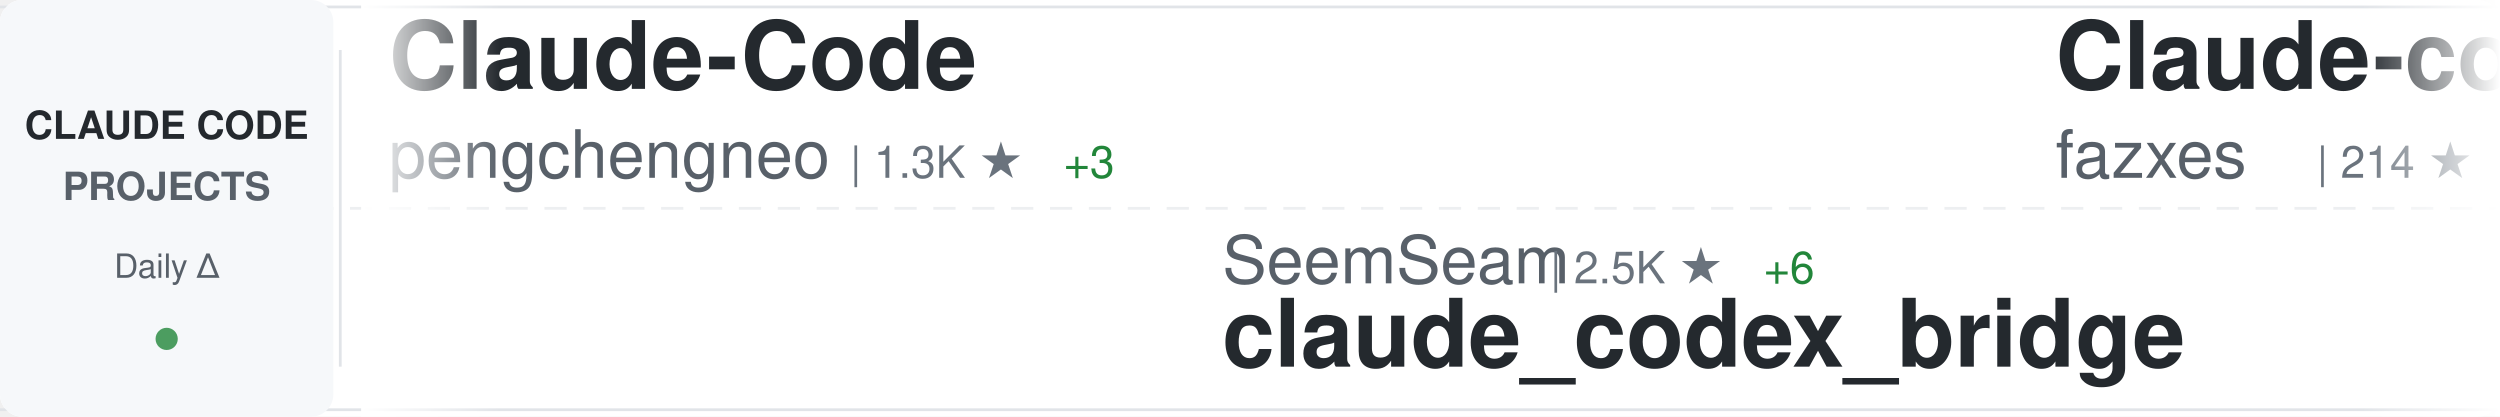
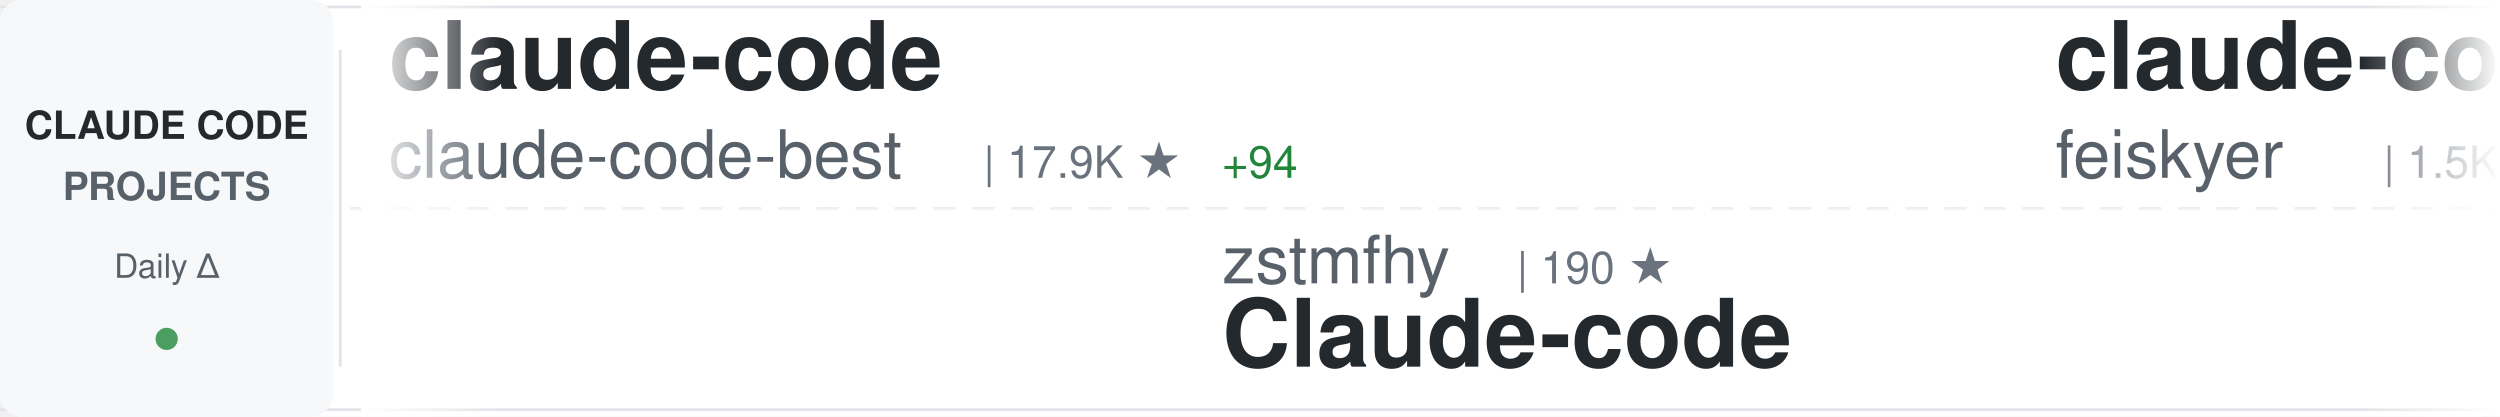
<svg xmlns="http://www.w3.org/2000/svg" width="900" height="150">
  <defs>
    <linearGradient id="awesomeLeftFade" x1="0%" y1="0%" x2="100%" y2="0%">
      <stop offset="0%" style="stop-color:#ffffff;stop-opacity:1" />
      <stop offset="100%" style="stop-color:#ffffff;stop-opacity:0" />
    </linearGradient>
    <linearGradient id="awesomeRightFade" x1="0%" y1="0%" x2="100%" y2="0%">
      <stop offset="0%" style="stop-color:#ffffff;stop-opacity:0" />
      <stop offset="100%" style="stop-color:#ffffff;stop-opacity:1" />
    </linearGradient>
  </defs>
  <rect width="900" height="150" fill="#ffffff" rx="8" />
  <rect x="0" y="2" width="900" height="1" fill="#e1e4e8" />
  <rect x="0" y="147" width="900" height="1" fill="#e1e4e8" />
  <line x1="0" y1="75" x2="900" y2="75" stroke="#e1e4e8" stroke-width="1" stroke-dasharray="8 6" opacity="0.6" />
  <rect x="0" y="0" width="120" height="150" fill="#f6f8fa" rx="8" />
  <text x="60" y="50" font-family="-apple-system, BlinkMacSystemFont, 'Segoe UI', Helvetica, Arial, sans-serif" font-size="14" font-weight="600" fill="#24292e" text-anchor="middle">CLAUDE CODE</text>
  <text x="60" y="72" font-family="-apple-system, BlinkMacSystemFont, 'Segoe UI', Helvetica, Arial, sans-serif" font-size="14" font-weight="600" fill="#586069" text-anchor="middle">PROJECTS</text>
  <text x="60" y="100" font-family="-apple-system, BlinkMacSystemFont, 'Segoe UI', Helvetica, Arial, sans-serif" font-size="12" font-weight="500" fill="#586069" text-anchor="middle">Daily Δ</text>
  <circle cx="60" cy="122" r="4" fill="#22863a" opacity="0.8" />
  <rect x="122" y="18" width="1" height="114" fill="#e1e4e8" />
  <clipPath id="awesomeTickerClip">
    <rect x="130" y="0" width="770" height="150" />
  </clipPath>
  <g clip-path="url(#awesomeTickerClip)">
    <g id="awesomeTickerItems">
      <animateTransform attributeName="transform" attributeType="XML" type="translate" from="0 0" to="-3000 0" dur="54s" repeatCount="indefinite" />
      <g transform="translate(0, 0)">
-         <text x="140" y="32" font-family="-apple-system, BlinkMacSystemFont, 'Segoe UI', Helvetica, Arial, sans-serif" font-size="34" font-weight="600" fill="#24292e">Claude-Code</text>
-         <text x="140" y="64" font-family="-apple-system, BlinkMacSystemFont, 'Segoe UI', Helvetica, Arial, sans-serif" font-size="24" font-weight="400" fill="#586069">pengchengneo</text>
-         <text x="306" y="64" font-family="-apple-system, BlinkMacSystemFont, 'Segoe UI', Helvetica, Arial, sans-serif" font-size="16" font-weight="500" fill="#6a737d">| 1.3K ★</text>
-         <text x="383" y="64" font-family="-apple-system, BlinkMacSystemFont, 'Segoe UI', Helvetica, Arial, sans-serif" font-size="16" font-weight="500" fill="#22863a"> +3</text>
+         <text x="140" y="32" font-family="-apple-system, BlinkMacSystemFont, 'Segoe UI', Helvetica, Arial, sans-serif" font-size="34" font-weight="600" fill="#24292e">claude-code</text>
+         <text x="140" y="64" font-family="-apple-system, BlinkMacSystemFont, 'Segoe UI', Helvetica, Arial, sans-serif" font-size="24" font-weight="400" fill="#586069">claude-code-best</text>
+         <text x="354" y="64" font-family="-apple-system, BlinkMacSystemFont, 'Segoe UI', Helvetica, Arial, sans-serif" font-size="16" font-weight="500" fill="#6a737d">| 17.9K ★</text>
+         <text x="440" y="64" font-family="-apple-system, BlinkMacSystemFont, 'Segoe UI', Helvetica, Arial, sans-serif" font-size="16" font-weight="500" fill="#22863a"> +94</text>
      </g>
      <g transform="translate(300, 0)">
-         <text x="140" y="102" font-family="-apple-system, BlinkMacSystemFont, 'Segoe UI', Helvetica, Arial, sans-serif" font-size="24" font-weight="400" fill="#586069">SeemSeam</text>
-         <text x="258" y="102" font-family="-apple-system, BlinkMacSystemFont, 'Segoe UI', Helvetica, Arial, sans-serif" font-size="16" font-weight="500" fill="#6a737d">| 2.5K ★</text>
-         <text x="335" y="102" font-family="-apple-system, BlinkMacSystemFont, 'Segoe UI', Helvetica, Arial, sans-serif" font-size="16" font-weight="500" fill="#22863a"> +6</text>
-         <text x="140" y="132" font-family="-apple-system, BlinkMacSystemFont, 'Segoe UI', Helvetica, Arial, sans-serif" font-size="34" font-weight="600" fill="#24292e">claude_codex_bridge</text>
+         <text x="140" y="102" font-family="-apple-system, BlinkMacSystemFont, 'Segoe UI', Helvetica, Arial, sans-serif" font-size="24" font-weight="400" fill="#586069">zstmfhy</text>
+         <text x="246" y="102" font-family="-apple-system, BlinkMacSystemFont, 'Segoe UI', Helvetica, Arial, sans-serif" font-size="16" font-weight="500" fill="#6a737d">| 190 ★</text>
+         <text x="140" y="132" font-family="-apple-system, BlinkMacSystemFont, 'Segoe UI', Helvetica, Arial, sans-serif" font-size="34" font-weight="600" fill="#24292e">Claude-code</text>
      </g>
      <g transform="translate(600, 0)">
-         <text x="140" y="32" font-family="-apple-system, BlinkMacSystemFont, 'Segoe UI', Helvetica, Arial, sans-serif" font-size="34" font-weight="600" fill="#24292e">Claude-code</text>
-         <text x="140" y="64" font-family="-apple-system, BlinkMacSystemFont, 'Segoe UI', Helvetica, Arial, sans-serif" font-size="24" font-weight="400" fill="#586069">fazxes</text>
-         <text x="234" y="64" font-family="-apple-system, BlinkMacSystemFont, 'Segoe UI', Helvetica, Arial, sans-serif" font-size="16" font-weight="500" fill="#6a737d">| 214 ★</text>
-         <text x="302" y="64" font-family="-apple-system, BlinkMacSystemFont, 'Segoe UI', Helvetica, Arial, sans-serif" font-size="16" font-weight="500" fill="#22863a"> +1</text>
+         <text x="140" y="32" font-family="-apple-system, BlinkMacSystemFont, 'Segoe UI', Helvetica, Arial, sans-serif" font-size="34" font-weight="600" fill="#24292e">claude-code-settings</text>
+         <text x="140" y="64" font-family="-apple-system, BlinkMacSystemFont, 'Segoe UI', Helvetica, Arial, sans-serif" font-size="24" font-weight="400" fill="#586069">feiskyer</text>
+         <text x="258" y="64" font-family="-apple-system, BlinkMacSystemFont, 'Segoe UI', Helvetica, Arial, sans-serif" font-size="16" font-weight="500" fill="#6a737d">| 1.5K ★</text>
+         <text x="335" y="64" font-family="-apple-system, BlinkMacSystemFont, 'Segoe UI', Helvetica, Arial, sans-serif" font-size="16" font-weight="500" fill="#22863a"> +1</text>
      </g>
      <g transform="translate(900, 0)">
-         <text x="140" y="102" font-family="-apple-system, BlinkMacSystemFont, 'Segoe UI', Helvetica, Arial, sans-serif" font-size="24" font-weight="400" fill="#586069">kodu-ai</text>
-         <text x="246" y="102" font-family="-apple-system, BlinkMacSystemFont, 'Segoe UI', Helvetica, Arial, sans-serif" font-size="16" font-weight="500" fill="#6a737d">| 5.3K ★</text>
-         <text x="323" y="102" font-family="-apple-system, BlinkMacSystemFont, 'Segoe UI', Helvetica, Arial, sans-serif" font-size="16" font-weight="500" fill="#22863a"> +2</text>
-         <text x="140" y="132" font-family="-apple-system, BlinkMacSystemFont, 'Segoe UI', Helvetica, Arial, sans-serif" font-size="34" font-weight="600" fill="#24292e">claude-coder</text>
+         <text x="140" y="102" font-family="-apple-system, BlinkMacSystemFont, 'Segoe UI', Helvetica, Arial, sans-serif" font-size="24" font-weight="400" fill="#586069">anthropics</text>
+         <text x="282" y="102" font-family="-apple-system, BlinkMacSystemFont, 'Segoe UI', Helvetica, Arial, sans-serif" font-size="16" font-weight="500" fill="#6a737d">| 131.1K ★</text>
+         <text x="377" y="102" font-family="-apple-system, BlinkMacSystemFont, 'Segoe UI', Helvetica, Arial, sans-serif" font-size="16" font-weight="500" fill="#22863a"> +661</text>
+         <text x="140" y="132" font-family="-apple-system, BlinkMacSystemFont, 'Segoe UI', Helvetica, Arial, sans-serif" font-size="34" font-weight="600" fill="#24292e">skills</text>
      </g>
      <g transform="translate(1200, 0)">
-         <text x="140" y="32" font-family="-apple-system, BlinkMacSystemFont, 'Segoe UI', Helvetica, Arial, sans-serif" font-size="34" font-weight="600" fill="#24292e">claude-code-source-code-...</text>
-         <text x="140" y="64" font-family="-apple-system, BlinkMacSystemFont, 'Segoe UI', Helvetica, Arial, sans-serif" font-size="24" font-weight="400" fill="#586069">ghuntley</text>
-         <text x="258" y="64" font-family="-apple-system, BlinkMacSystemFont, 'Segoe UI', Helvetica, Arial, sans-serif" font-size="16" font-weight="500" fill="#6a737d">| 975 ★</text>
+         <text x="140" y="32" font-family="-apple-system, BlinkMacSystemFont, 'Segoe UI', Helvetica, Arial, sans-serif" font-size="34" font-weight="600" fill="#24292e">learn-claude-code</text>
+         <text x="140" y="64" font-family="-apple-system, BlinkMacSystemFont, 'Segoe UI', Helvetica, Arial, sans-serif" font-size="24" font-weight="400" fill="#586069">shareAI-lab</text>
+         <text x="294" y="64" font-family="-apple-system, BlinkMacSystemFont, 'Segoe UI', Helvetica, Arial, sans-serif" font-size="16" font-weight="500" fill="#6a737d">| 59.4K ★</text>
+         <text x="380" y="64" font-family="-apple-system, BlinkMacSystemFont, 'Segoe UI', Helvetica, Arial, sans-serif" font-size="16" font-weight="500" fill="#22863a"> +260</text>
      </g>
      <g transform="translate(1500, 0)">
-         <text x="140" y="102" font-family="-apple-system, BlinkMacSystemFont, 'Segoe UI', Helvetica, Arial, sans-serif" font-size="24" font-weight="400" fill="#586069">Windy3f3f3f3f</text>
-         <text x="318" y="102" font-family="-apple-system, BlinkMacSystemFont, 'Segoe UI', Helvetica, Arial, sans-serif" font-size="16" font-weight="500" fill="#6a737d">| 2.3K ★</text>
-         <text x="395" y="102" font-family="-apple-system, BlinkMacSystemFont, 'Segoe UI', Helvetica, Arial, sans-serif" font-size="16" font-weight="500" fill="#22863a"> +49</text>
-         <text x="140" y="132" font-family="-apple-system, BlinkMacSystemFont, 'Segoe UI', Helvetica, Arial, sans-serif" font-size="34" font-weight="600" fill="#24292e">how-claude-code-works</text>
+         <text x="140" y="102" font-family="-apple-system, BlinkMacSystemFont, 'Segoe UI', Helvetica, Arial, sans-serif" font-size="24" font-weight="400" fill="#586069">sickn33</text>
+         <text x="246" y="102" font-family="-apple-system, BlinkMacSystemFont, 'Segoe UI', Helvetica, Arial, sans-serif" font-size="16" font-weight="500" fill="#6a737d">| 37.0K ★</text>
+         <text x="332" y="102" font-family="-apple-system, BlinkMacSystemFont, 'Segoe UI', Helvetica, Arial, sans-serif" font-size="16" font-weight="500" fill="#22863a"> +132</text>
+         <text x="140" y="132" font-family="-apple-system, BlinkMacSystemFont, 'Segoe UI', Helvetica, Arial, sans-serif" font-size="34" font-weight="600" fill="#24292e">antigravity-awesome-skil...</text>
      </g>
      <g transform="translate(1800, 0)">
-         <text x="140" y="32" font-family="-apple-system, BlinkMacSystemFont, 'Segoe UI', Helvetica, Arial, sans-serif" font-size="34" font-weight="600" fill="#24292e">skills</text>
-         <text x="140" y="64" font-family="-apple-system, BlinkMacSystemFont, 'Segoe UI', Helvetica, Arial, sans-serif" font-size="24" font-weight="400" fill="#586069">anthropics</text>
-         <text x="282" y="64" font-family="-apple-system, BlinkMacSystemFont, 'Segoe UI', Helvetica, Arial, sans-serif" font-size="16" font-weight="500" fill="#6a737d">| 131.1K ★</text>
-         <text x="377" y="64" font-family="-apple-system, BlinkMacSystemFont, 'Segoe UI', Helvetica, Arial, sans-serif" font-size="16" font-weight="500" fill="#22863a"> +666</text>
+         <text x="140" y="32" font-family="-apple-system, BlinkMacSystemFont, 'Segoe UI', Helvetica, Arial, sans-serif" font-size="34" font-weight="600" fill="#24292e">everything-claude-code</text>
+         <text x="140" y="64" font-family="-apple-system, BlinkMacSystemFont, 'Segoe UI', Helvetica, Arial, sans-serif" font-size="24" font-weight="400" fill="#586069">affaan-m</text>
+         <text x="258" y="64" font-family="-apple-system, BlinkMacSystemFont, 'Segoe UI', Helvetica, Arial, sans-serif" font-size="16" font-weight="500" fill="#6a737d">| 176.8K ★</text>
+         <text x="353" y="64" font-family="-apple-system, BlinkMacSystemFont, 'Segoe UI', Helvetica, Arial, sans-serif" font-size="16" font-weight="500" fill="#22863a"> +921</text>
      </g>
      <g transform="translate(2100, 0)">
-         <text x="140" y="102" font-family="-apple-system, BlinkMacSystemFont, 'Segoe UI', Helvetica, Arial, sans-serif" font-size="24" font-weight="400" fill="#586069">luyao618</text>
-         <text x="258" y="102" font-family="-apple-system, BlinkMacSystemFont, 'Segoe UI', Helvetica, Arial, sans-serif" font-size="16" font-weight="500" fill="#6a737d">| 1.3K ★</text>
-         <text x="335" y="102" font-family="-apple-system, BlinkMacSystemFont, 'Segoe UI', Helvetica, Arial, sans-serif" font-size="16" font-weight="500" fill="#22863a"> +11</text>
-         <text x="140" y="132" font-family="-apple-system, BlinkMacSystemFont, 'Segoe UI', Helvetica, Arial, sans-serif" font-size="34" font-weight="600" fill="#24292e">Claude-Code-Source-Study</text>
+         <text x="140" y="102" font-family="-apple-system, BlinkMacSystemFont, 'Segoe UI', Helvetica, Arial, sans-serif" font-size="24" font-weight="400" fill="#586069">Cranot</text>
+         <text x="234" y="102" font-family="-apple-system, BlinkMacSystemFont, 'Segoe UI', Helvetica, Arial, sans-serif" font-size="16" font-weight="500" fill="#6a737d">| 2.7K ★</text>
+         <text x="311" y="102" font-family="-apple-system, BlinkMacSystemFont, 'Segoe UI', Helvetica, Arial, sans-serif" font-size="16" font-weight="500" fill="#22863a"> +2</text>
+         <text x="140" y="132" font-family="-apple-system, BlinkMacSystemFont, 'Segoe UI', Helvetica, Arial, sans-serif" font-size="34" font-weight="600" fill="#24292e">claude-code-guide</text>
      </g>
      <g transform="translate(2400, 0)">
-         <text x="140" y="32" font-family="-apple-system, BlinkMacSystemFont, 'Segoe UI', Helvetica, Arial, sans-serif" font-size="34" font-weight="600" fill="#24292e">claude-code-telegram</text>
-         <text x="140" y="64" font-family="-apple-system, BlinkMacSystemFont, 'Segoe UI', Helvetica, Arial, sans-serif" font-size="24" font-weight="400" fill="#586069">RichardAtCT</text>
-         <text x="294" y="64" font-family="-apple-system, BlinkMacSystemFont, 'Segoe UI', Helvetica, Arial, sans-serif" font-size="16" font-weight="500" fill="#6a737d">| 2.6K ★</text>
-         <text x="371" y="64" font-family="-apple-system, BlinkMacSystemFont, 'Segoe UI', Helvetica, Arial, sans-serif" font-size="16" font-weight="500" fill="#22863a"> +6</text>
+         <text x="140" y="32" font-family="-apple-system, BlinkMacSystemFont, 'Segoe UI', Helvetica, Arial, sans-serif" font-size="34" font-weight="600" fill="#24292e">claude-code-sourcemap</text>
+         <text x="140" y="64" font-family="-apple-system, BlinkMacSystemFont, 'Segoe UI', Helvetica, Arial, sans-serif" font-size="24" font-weight="400" fill="#586069">Hyper66666</text>
+         <text x="282" y="64" font-family="-apple-system, BlinkMacSystemFont, 'Segoe UI', Helvetica, Arial, sans-serif" font-size="16" font-weight="500" fill="#6a737d">| 213 ★</text>
      </g>
      <g transform="translate(2700, 0)">
-         <text x="140" y="102" font-family="-apple-system, BlinkMacSystemFont, 'Segoe UI', Helvetica, Arial, sans-serif" font-size="24" font-weight="400" fill="#586069">carlvellotti</text>
-         <text x="306" y="102" font-family="-apple-system, BlinkMacSystemFont, 'Segoe UI', Helvetica, Arial, sans-serif" font-size="16" font-weight="500" fill="#6a737d">| 2.0K ★</text>
-         <text x="383" y="102" font-family="-apple-system, BlinkMacSystemFont, 'Segoe UI', Helvetica, Arial, sans-serif" font-size="16" font-weight="500" fill="#22863a"> +5</text>
-         <text x="140" y="132" font-family="-apple-system, BlinkMacSystemFont, 'Segoe UI', Helvetica, Arial, sans-serif" font-size="34" font-weight="600" fill="#24292e">claude-code-pm-course</text>
+         <text x="140" y="102" font-family="-apple-system, BlinkMacSystemFont, 'Segoe UI', Helvetica, Arial, sans-serif" font-size="24" font-weight="400" fill="#586069">Yuyz0112</text>
+         <text x="258" y="102" font-family="-apple-system, BlinkMacSystemFont, 'Segoe UI', Helvetica, Arial, sans-serif" font-size="16" font-weight="500" fill="#6a737d">| 2.4K ★</text>
+         <text x="140" y="132" font-family="-apple-system, BlinkMacSystemFont, 'Segoe UI', Helvetica, Arial, sans-serif" font-size="34" font-weight="600" fill="#24292e">claude-code-reverse</text>
      </g>
      <g transform="translate(3000, 0)">
-         <text x="140" y="32" font-family="-apple-system, BlinkMacSystemFont, 'Segoe UI', Helvetica, Arial, sans-serif" font-size="34" font-weight="600" fill="#24292e">Claude-Code</text>
-         <text x="140" y="64" font-family="-apple-system, BlinkMacSystemFont, 'Segoe UI', Helvetica, Arial, sans-serif" font-size="24" font-weight="400" fill="#586069">pengchengneo</text>
-         <text x="306" y="64" font-family="-apple-system, BlinkMacSystemFont, 'Segoe UI', Helvetica, Arial, sans-serif" font-size="16" font-weight="500" fill="#6a737d">| 1.3K ★</text>
-         <text x="383" y="64" font-family="-apple-system, BlinkMacSystemFont, 'Segoe UI', Helvetica, Arial, sans-serif" font-size="16" font-weight="500" fill="#22863a"> +3</text>
+         <text x="140" y="32" font-family="-apple-system, BlinkMacSystemFont, 'Segoe UI', Helvetica, Arial, sans-serif" font-size="34" font-weight="600" fill="#24292e">claude-code</text>
+         <text x="140" y="64" font-family="-apple-system, BlinkMacSystemFont, 'Segoe UI', Helvetica, Arial, sans-serif" font-size="24" font-weight="400" fill="#586069">claude-code-best</text>
+         <text x="354" y="64" font-family="-apple-system, BlinkMacSystemFont, 'Segoe UI', Helvetica, Arial, sans-serif" font-size="16" font-weight="500" fill="#6a737d">| 17.9K ★</text>
+         <text x="440" y="64" font-family="-apple-system, BlinkMacSystemFont, 'Segoe UI', Helvetica, Arial, sans-serif" font-size="16" font-weight="500" fill="#22863a"> +94</text>
      </g>
      <g transform="translate(3300, 0)">
-         <text x="140" y="102" font-family="-apple-system, BlinkMacSystemFont, 'Segoe UI', Helvetica, Arial, sans-serif" font-size="24" font-weight="400" fill="#586069">SeemSeam</text>
-         <text x="258" y="102" font-family="-apple-system, BlinkMacSystemFont, 'Segoe UI', Helvetica, Arial, sans-serif" font-size="16" font-weight="500" fill="#6a737d">| 2.5K ★</text>
-         <text x="335" y="102" font-family="-apple-system, BlinkMacSystemFont, 'Segoe UI', Helvetica, Arial, sans-serif" font-size="16" font-weight="500" fill="#22863a"> +6</text>
-         <text x="140" y="132" font-family="-apple-system, BlinkMacSystemFont, 'Segoe UI', Helvetica, Arial, sans-serif" font-size="34" font-weight="600" fill="#24292e">claude_codex_bridge</text>
+         <text x="140" y="102" font-family="-apple-system, BlinkMacSystemFont, 'Segoe UI', Helvetica, Arial, sans-serif" font-size="24" font-weight="400" fill="#586069">zstmfhy</text>
+         <text x="246" y="102" font-family="-apple-system, BlinkMacSystemFont, 'Segoe UI', Helvetica, Arial, sans-serif" font-size="16" font-weight="500" fill="#6a737d">| 190 ★</text>
+         <text x="140" y="132" font-family="-apple-system, BlinkMacSystemFont, 'Segoe UI', Helvetica, Arial, sans-serif" font-size="34" font-weight="600" fill="#24292e">Claude-code</text>
      </g>
      <g transform="translate(3600, 0)">
-         <text x="140" y="32" font-family="-apple-system, BlinkMacSystemFont, 'Segoe UI', Helvetica, Arial, sans-serif" font-size="34" font-weight="600" fill="#24292e">Claude-code</text>
-         <text x="140" y="64" font-family="-apple-system, BlinkMacSystemFont, 'Segoe UI', Helvetica, Arial, sans-serif" font-size="24" font-weight="400" fill="#586069">fazxes</text>
-         <text x="234" y="64" font-family="-apple-system, BlinkMacSystemFont, 'Segoe UI', Helvetica, Arial, sans-serif" font-size="16" font-weight="500" fill="#6a737d">| 214 ★</text>
-         <text x="302" y="64" font-family="-apple-system, BlinkMacSystemFont, 'Segoe UI', Helvetica, Arial, sans-serif" font-size="16" font-weight="500" fill="#22863a"> +1</text>
+         <text x="140" y="32" font-family="-apple-system, BlinkMacSystemFont, 'Segoe UI', Helvetica, Arial, sans-serif" font-size="34" font-weight="600" fill="#24292e">claude-code-settings</text>
+         <text x="140" y="64" font-family="-apple-system, BlinkMacSystemFont, 'Segoe UI', Helvetica, Arial, sans-serif" font-size="24" font-weight="400" fill="#586069">feiskyer</text>
+         <text x="258" y="64" font-family="-apple-system, BlinkMacSystemFont, 'Segoe UI', Helvetica, Arial, sans-serif" font-size="16" font-weight="500" fill="#6a737d">| 1.5K ★</text>
+         <text x="335" y="64" font-family="-apple-system, BlinkMacSystemFont, 'Segoe UI', Helvetica, Arial, sans-serif" font-size="16" font-weight="500" fill="#22863a"> +1</text>
      </g>
      <g transform="translate(3900, 0)">
-         <text x="140" y="102" font-family="-apple-system, BlinkMacSystemFont, 'Segoe UI', Helvetica, Arial, sans-serif" font-size="24" font-weight="400" fill="#586069">kodu-ai</text>
-         <text x="246" y="102" font-family="-apple-system, BlinkMacSystemFont, 'Segoe UI', Helvetica, Arial, sans-serif" font-size="16" font-weight="500" fill="#6a737d">| 5.3K ★</text>
-         <text x="323" y="102" font-family="-apple-system, BlinkMacSystemFont, 'Segoe UI', Helvetica, Arial, sans-serif" font-size="16" font-weight="500" fill="#22863a"> +2</text>
-         <text x="140" y="132" font-family="-apple-system, BlinkMacSystemFont, 'Segoe UI', Helvetica, Arial, sans-serif" font-size="34" font-weight="600" fill="#24292e">claude-coder</text>
+         <text x="140" y="102" font-family="-apple-system, BlinkMacSystemFont, 'Segoe UI', Helvetica, Arial, sans-serif" font-size="24" font-weight="400" fill="#586069">anthropics</text>
+         <text x="282" y="102" font-family="-apple-system, BlinkMacSystemFont, 'Segoe UI', Helvetica, Arial, sans-serif" font-size="16" font-weight="500" fill="#6a737d">| 131.1K ★</text>
+         <text x="377" y="102" font-family="-apple-system, BlinkMacSystemFont, 'Segoe UI', Helvetica, Arial, sans-serif" font-size="16" font-weight="500" fill="#22863a"> +661</text>
+         <text x="140" y="132" font-family="-apple-system, BlinkMacSystemFont, 'Segoe UI', Helvetica, Arial, sans-serif" font-size="34" font-weight="600" fill="#24292e">skills</text>
      </g>
    </g>
  </g>
  <rect x="130" y="0" width="50" height="150" fill="url(#awesomeLeftFade)" />
  <rect x="850" y="0" width="50" height="150" fill="url(#awesomeRightFade)" />
</svg>
